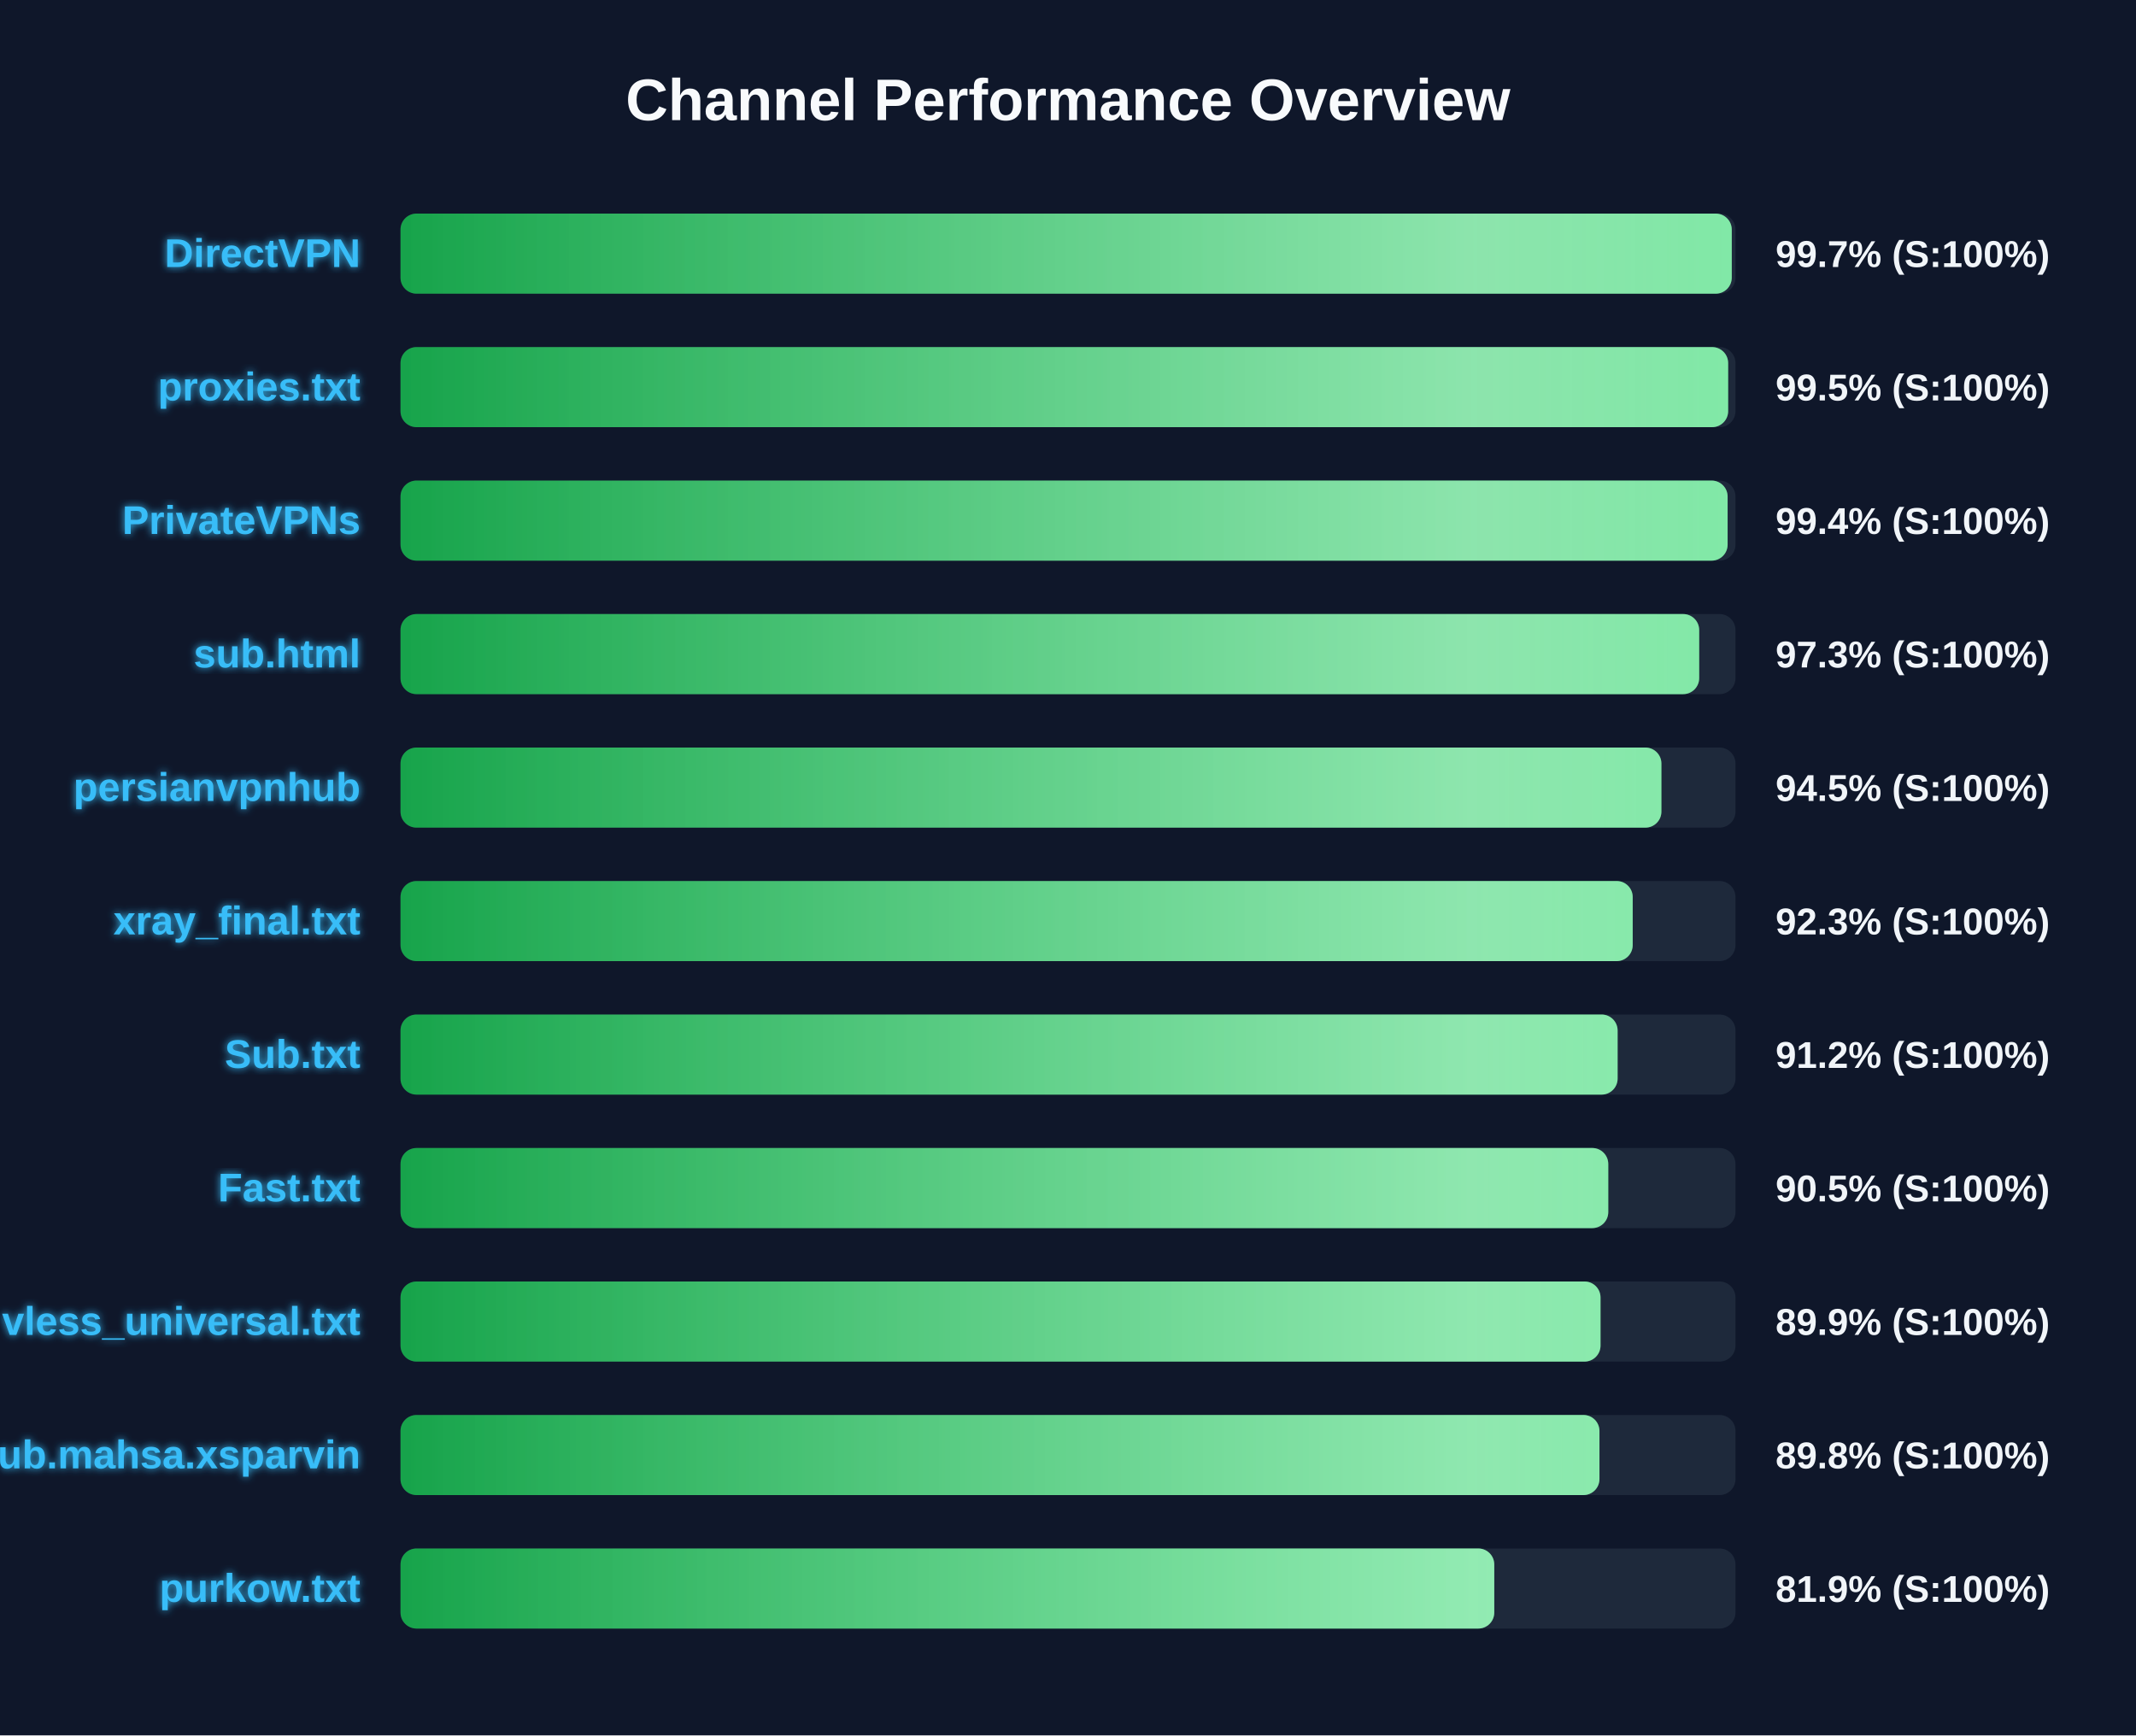
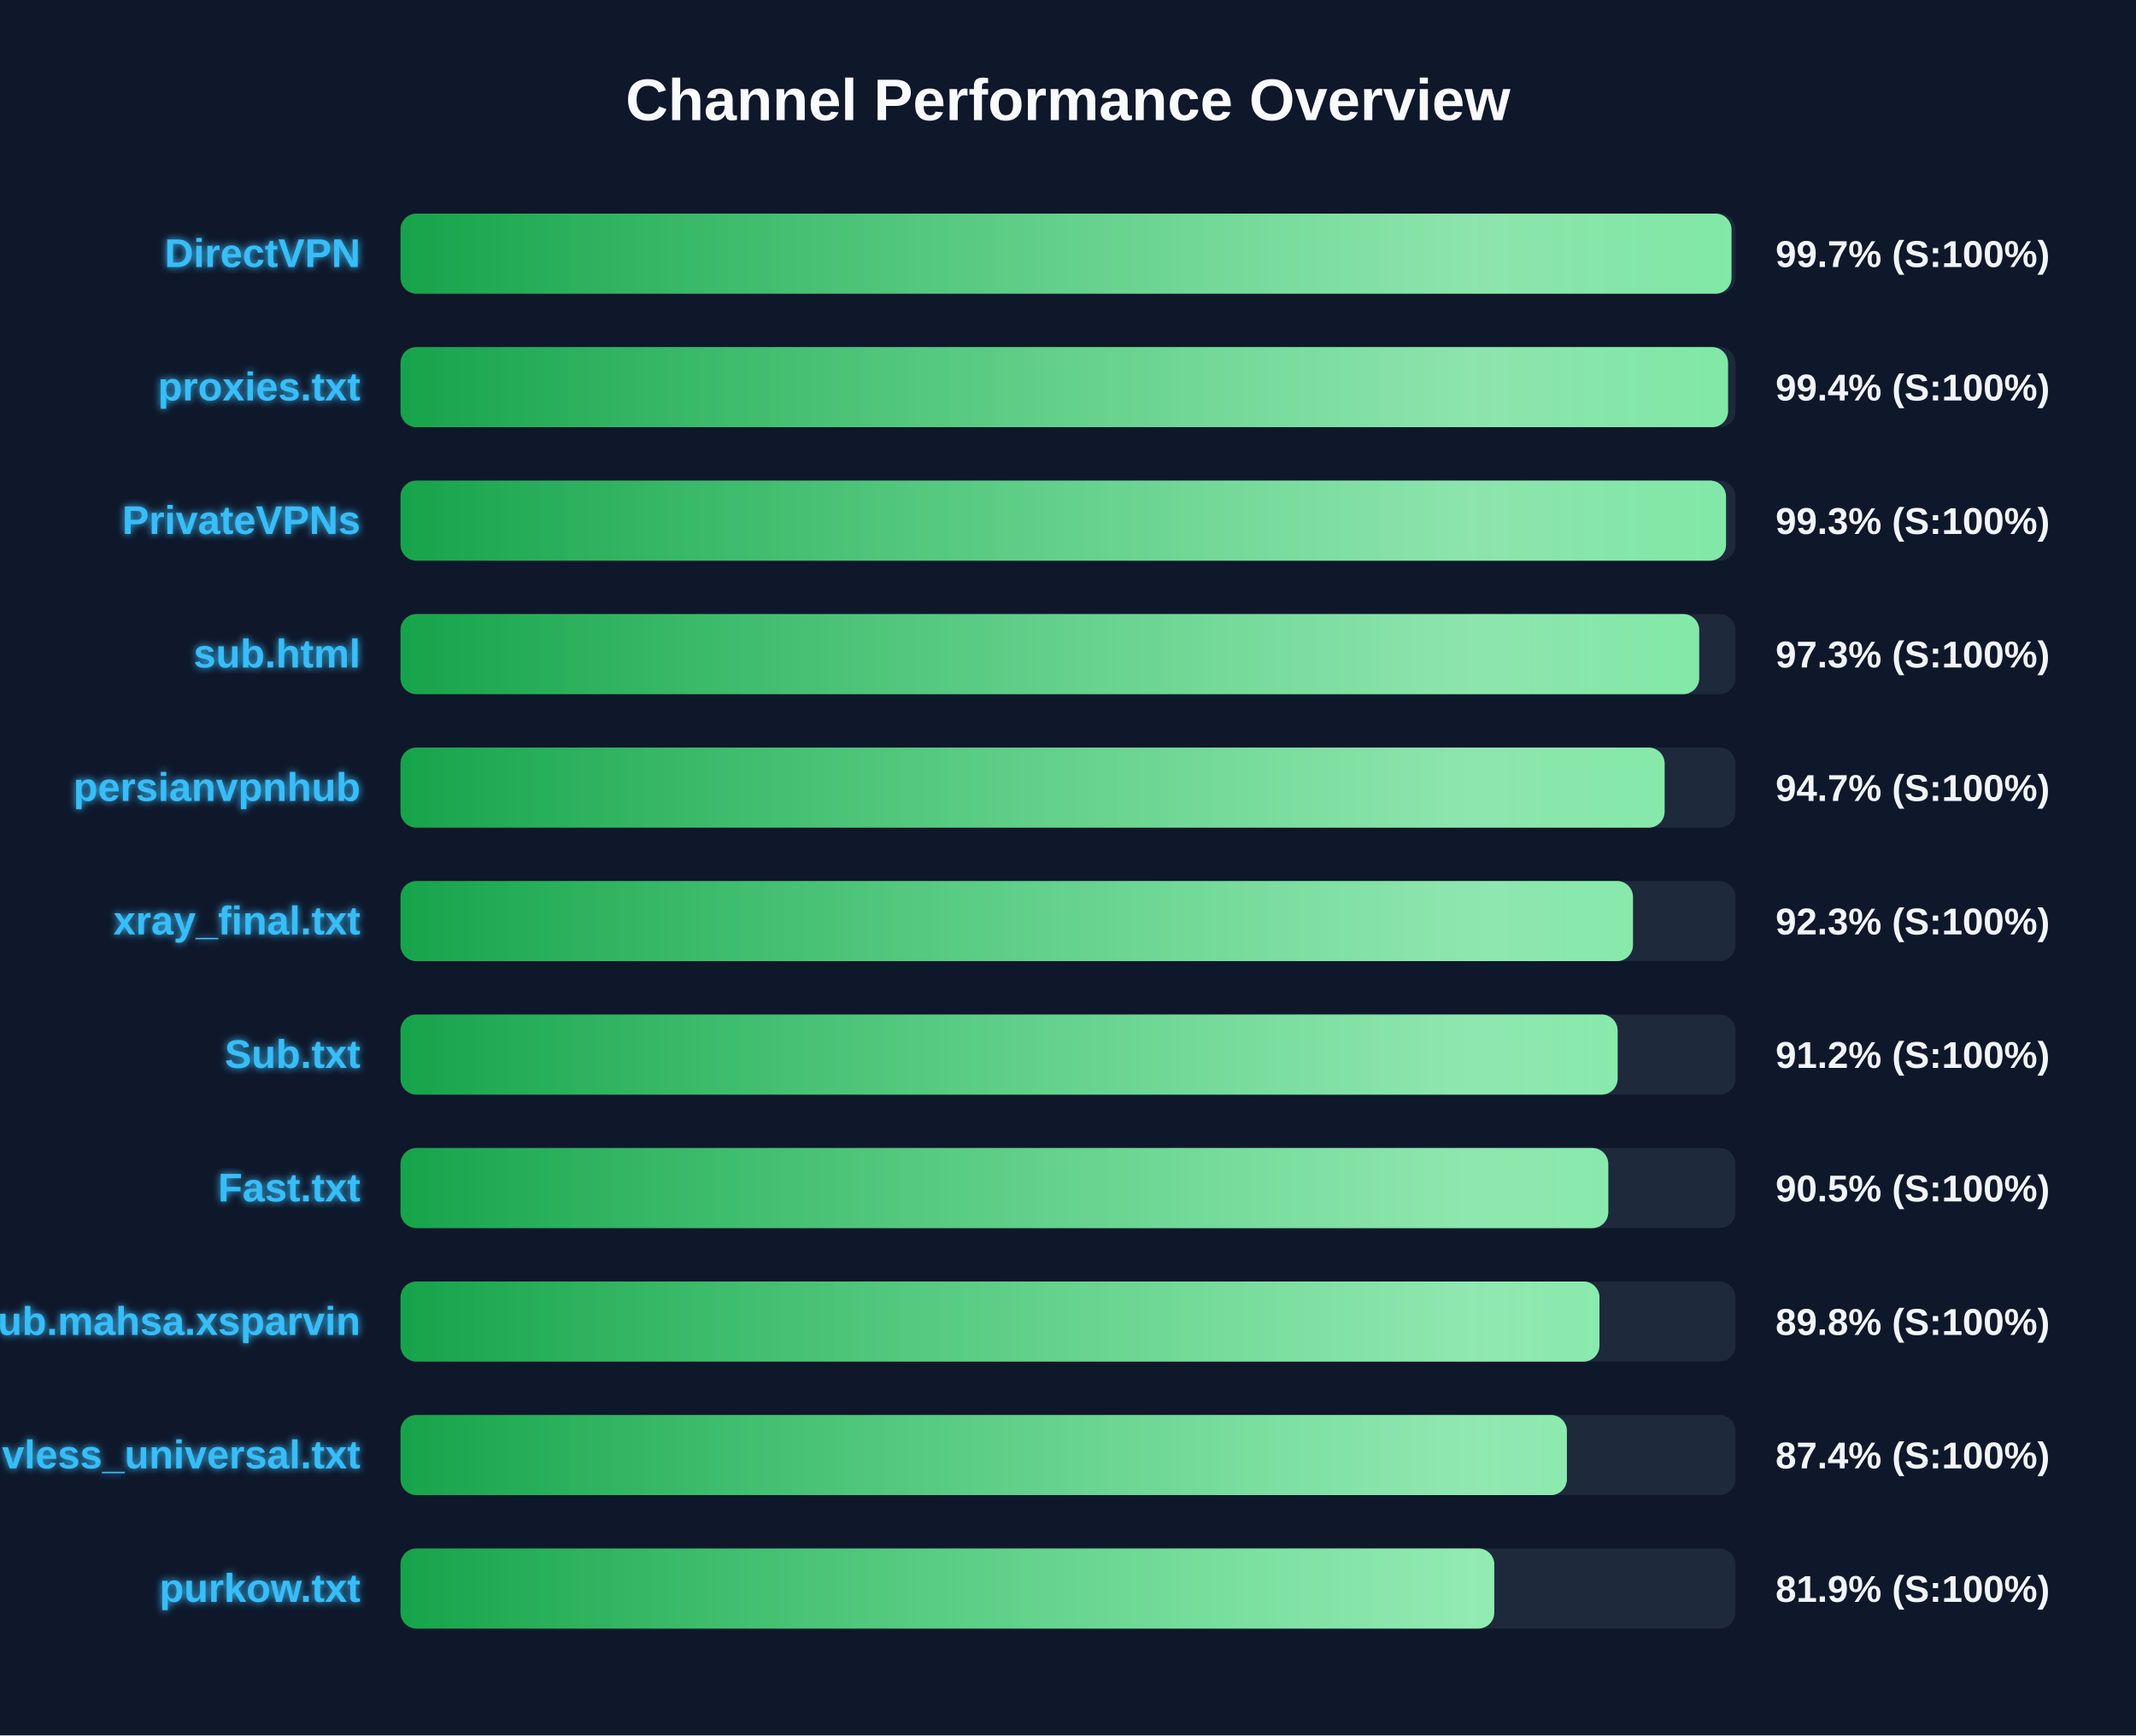
<svg xmlns="http://www.w3.org/2000/svg" width="800" height="650" version="1.1">
  <defs>
    <linearGradient id="grad-green" x1="0%" y1="0%" x2="100%" y2="0%">
      <stop offset="0%" stop-color="#16a34a" />
      <stop offset="100%" stop-color="#4ade80" />
    </linearGradient>
    <linearGradient id="grad-yellow" x1="0%" y1="0%" x2="100%" y2="0%">
      <stop offset="0%" stop-color="#ca8a04" />
      <stop offset="100%" stop-color="#fde047" />
    </linearGradient>
    <linearGradient id="grad-red" x1="0%" y1="0%" x2="100%" y2="0%">
      <stop offset="0%" stop-color="#dc2626" />
      <stop offset="100%" stop-color="#f87171" />
    </linearGradient>
    <linearGradient id="shimmer" x1="0%" y1="0%" x2="100%" y2="0%">
      <stop offset="0%" stop-color="rgba(255,255,255,0)" />
      <stop offset="50%" stop-color="rgba(255,255,255,0.4)" />
      <stop offset="100%" stop-color="rgba(255,255,255,0)" />
    </linearGradient>
    <filter id="glow" x="-20%" y="-20%" width="140%" height="140%">
      <feGaussianBlur stdDeviation="1.5" result="blur" />
      <feComposite in="SourceGraphic" in2="blur" operator="over" />
    </filter>
  </defs>
  <style>
        .bg-rect { fill: #0f172a; }
        .title { font: bold 22px 'Segoe UI', Arial, sans-serif; fill: #f8fafc; }
        .row { font: bold 15px 'Segoe UI', Arial, sans-serif; fill: #38bdf8; filter: url(#glow); }
        .score { font: bold 14px 'Segoe UI', Arial, sans-serif; fill: #f1f5f9; }
        @keyframes shimmer-anim {
            0% { transform: translateX(-100%); }
            100% { transform: translateX(200%); }
        }
        .shimmer-rect {
            animation: shimmer-anim 2.5s infinite linear;
        }
    </style>
  <rect width="100%" height="100%" class="bg-rect" />
  <text x="400" y="45" text-anchor="middle" class="title">Channel Performance Overview</text>
  <rect x="150" y="80" width="500" height="30" fill="#1e293b" rx="6" />
  <clipPath id="clip-0">
-     <rect x="150" y="80" width="498.6" height="30" rx="6" />
+     <rect x="150" y="80" width="498.5" height="30" rx="6" />
  </clipPath>
-   <rect x="150" y="80" width="498.6" height="30" fill="url(#grad-green)" rx="6" />
+   <rect x="150" y="80" width="498.5" height="30" fill="url(#grad-green)" rx="6" />
  <g clip-path="url(#clip-0)">
    <rect x="150" y="80" width="100%" height="30" fill="url(#shimmer)" class="shimmer-rect" />
  </g>
  <text x="135" y="100" text-anchor="end" class="row">DirectVPN</text>
  <text x="665" y="100" text-anchor="start" class="score">99.7% (S:100%)</text>
  <rect x="150" y="130" width="500" height="30" fill="#1e293b" rx="6" />
  <clipPath id="clip-1">
-     <rect x="150" y="130" width="497.25" height="30" rx="6" />
+     <rect x="150" y="130" width="497.2" height="30" rx="6" />
  </clipPath>
-   <rect x="150" y="130" width="497.25" height="30" fill="url(#grad-green)" rx="6" />
+   <rect x="150" y="130" width="497.2" height="30" fill="url(#grad-green)" rx="6" />
  <g clip-path="url(#clip-1)">
    <rect x="150" y="130" width="100%" height="30" fill="url(#shimmer)" class="shimmer-rect" />
  </g>
  <text x="135" y="150" text-anchor="end" class="row">proxies.txt</text>
-   <text x="665" y="150" text-anchor="start" class="score">99.5% (S:100%)</text>
+   <text x="665" y="150" text-anchor="start" class="score">99.4% (S:100%)</text>
  <rect x="150" y="180" width="500" height="30" fill="#1e293b" rx="6" />
  <clipPath id="clip-2">
-     <rect x="150" y="180" width="497.05" height="30" rx="6" />
+     <rect x="150" y="180" width="496.45" height="30" rx="6" />
  </clipPath>
-   <rect x="150" y="180" width="497.05" height="30" fill="url(#grad-green)" rx="6" />
+   <rect x="150" y="180" width="496.45" height="30" fill="url(#grad-green)" rx="6" />
  <g clip-path="url(#clip-2)">
    <rect x="150" y="180" width="100%" height="30" fill="url(#shimmer)" class="shimmer-rect" />
  </g>
  <text x="135" y="200" text-anchor="end" class="row">PrivateVPNs</text>
-   <text x="665" y="200" text-anchor="start" class="score">99.4% (S:100%)</text>
+   <text x="665" y="200" text-anchor="start" class="score">99.3% (S:100%)</text>
  <rect x="150" y="230" width="500" height="30" fill="#1e293b" rx="6" />
  <clipPath id="clip-3">
    <rect x="150" y="230" width="486.4" height="30" rx="6" />
  </clipPath>
  <rect x="150" y="230" width="486.4" height="30" fill="url(#grad-green)" rx="6" />
  <g clip-path="url(#clip-3)">
    <rect x="150" y="230" width="100%" height="30" fill="url(#shimmer)" class="shimmer-rect" />
  </g>
  <text x="135" y="250" text-anchor="end" class="row">sub.html</text>
  <text x="665" y="250" text-anchor="start" class="score">97.3% (S:100%)</text>
  <rect x="150" y="280" width="500" height="30" fill="#1e293b" rx="6" />
  <clipPath id="clip-4">
-     <rect x="150" y="280" width="472.25" height="30" rx="6" />
+     <rect x="150" y="280" width="473.45" height="30" rx="6" />
  </clipPath>
-   <rect x="150" y="280" width="472.25" height="30" fill="url(#grad-green)" rx="6" />
+   <rect x="150" y="280" width="473.45" height="30" fill="url(#grad-green)" rx="6" />
  <g clip-path="url(#clip-4)">
    <rect x="150" y="280" width="100%" height="30" fill="url(#shimmer)" class="shimmer-rect" />
  </g>
  <text x="135" y="300" text-anchor="end" class="row">persianvpnhub</text>
-   <text x="665" y="300" text-anchor="start" class="score">94.5% (S:100%)</text>
+   <text x="665" y="300" text-anchor="start" class="score">94.7% (S:100%)</text>
  <rect x="150" y="330" width="500" height="30" fill="#1e293b" rx="6" />
  <clipPath id="clip-5">
-     <rect x="150" y="330" width="461.5" height="30" rx="6" />
+     <rect x="150" y="330" width="461.6" height="30" rx="6" />
  </clipPath>
-   <rect x="150" y="330" width="461.5" height="30" fill="url(#grad-green)" rx="6" />
+   <rect x="150" y="330" width="461.6" height="30" fill="url(#grad-green)" rx="6" />
  <g clip-path="url(#clip-5)">
    <rect x="150" y="330" width="100%" height="30" fill="url(#shimmer)" class="shimmer-rect" />
  </g>
  <text x="135" y="350" text-anchor="end" class="row">xray_final.txt</text>
  <text x="665" y="350" text-anchor="start" class="score">92.3% (S:100%)</text>
  <rect x="150" y="380" width="500" height="30" fill="#1e293b" rx="6" />
  <clipPath id="clip-6">
    <rect x="150" y="380" width="455.85" height="30" rx="6" />
  </clipPath>
  <rect x="150" y="380" width="455.85" height="30" fill="url(#grad-green)" rx="6" />
  <g clip-path="url(#clip-6)">
    <rect x="150" y="380" width="100%" height="30" fill="url(#shimmer)" class="shimmer-rect" />
  </g>
  <text x="135" y="400" text-anchor="end" class="row">Sub.txt</text>
  <text x="665" y="400" text-anchor="start" class="score">91.2% (S:100%)</text>
  <rect x="150" y="430" width="500" height="30" fill="#1e293b" rx="6" />
  <clipPath id="clip-7">
    <rect x="150" y="430" width="452.35" height="30" rx="6" />
  </clipPath>
  <rect x="150" y="430" width="452.35" height="30" fill="url(#grad-green)" rx="6" />
  <g clip-path="url(#clip-7)">
    <rect x="150" y="430" width="100%" height="30" fill="url(#shimmer)" class="shimmer-rect" />
  </g>
  <text x="135" y="450" text-anchor="end" class="row">Fast.txt</text>
  <text x="665" y="450" text-anchor="start" class="score">90.5% (S:100%)</text>
  <rect x="150" y="480" width="500" height="30" fill="#1e293b" rx="6" />
  <clipPath id="clip-8">
-     <rect x="150" y="480" width="449.45" height="30" rx="6" />
+     <rect x="150" y="480" width="449.05" height="30" rx="6" />
  </clipPath>
-   <rect x="150" y="480" width="449.45" height="30" fill="url(#grad-green)" rx="6" />
+   <rect x="150" y="480" width="449.05" height="30" fill="url(#grad-green)" rx="6" />
  <g clip-path="url(#clip-8)">
    <rect x="150" y="480" width="100%" height="30" fill="url(#shimmer)" class="shimmer-rect" />
  </g>
-   <text x="135" y="500" text-anchor="end" class="row">vless_universal.txt</text>
-   <text x="665" y="500" text-anchor="start" class="score">89.9% (S:100%)</text>
+   <text x="135" y="500" text-anchor="end" class="row">Sub.mahsa.xsparvin</text>
+   <text x="665" y="500" text-anchor="start" class="score">89.8% (S:100%)</text>
  <rect x="150" y="530" width="500" height="30" fill="#1e293b" rx="6" />
  <clipPath id="clip-9">
-     <rect x="150" y="530" width="449.05" height="30" rx="6" />
+     <rect x="150" y="530" width="436.85" height="30" rx="6" />
  </clipPath>
-   <rect x="150" y="530" width="449.05" height="30" fill="url(#grad-green)" rx="6" />
+   <rect x="150" y="530" width="436.85" height="30" fill="url(#grad-green)" rx="6" />
  <g clip-path="url(#clip-9)">
    <rect x="150" y="530" width="100%" height="30" fill="url(#shimmer)" class="shimmer-rect" />
  </g>
-   <text x="135" y="550" text-anchor="end" class="row">Sub.mahsa.xsparvin</text>
-   <text x="665" y="550" text-anchor="start" class="score">89.8% (S:100%)</text>
+   <text x="135" y="550" text-anchor="end" class="row">vless_universal.txt</text>
+   <text x="665" y="550" text-anchor="start" class="score">87.4% (S:100%)</text>
  <rect x="150" y="580" width="500" height="30" fill="#1e293b" rx="6" />
  <clipPath id="clip-10">
    <rect x="150" y="580" width="409.65" height="30" rx="6" />
  </clipPath>
  <rect x="150" y="580" width="409.65" height="30" fill="url(#grad-green)" rx="6" />
  <g clip-path="url(#clip-10)">
    <rect x="150" y="580" width="100%" height="30" fill="url(#shimmer)" class="shimmer-rect" />
  </g>
  <text x="135" y="600" text-anchor="end" class="row">purkow.txt</text>
  <text x="665" y="600" text-anchor="start" class="score">81.9% (S:100%)</text>
</svg>
